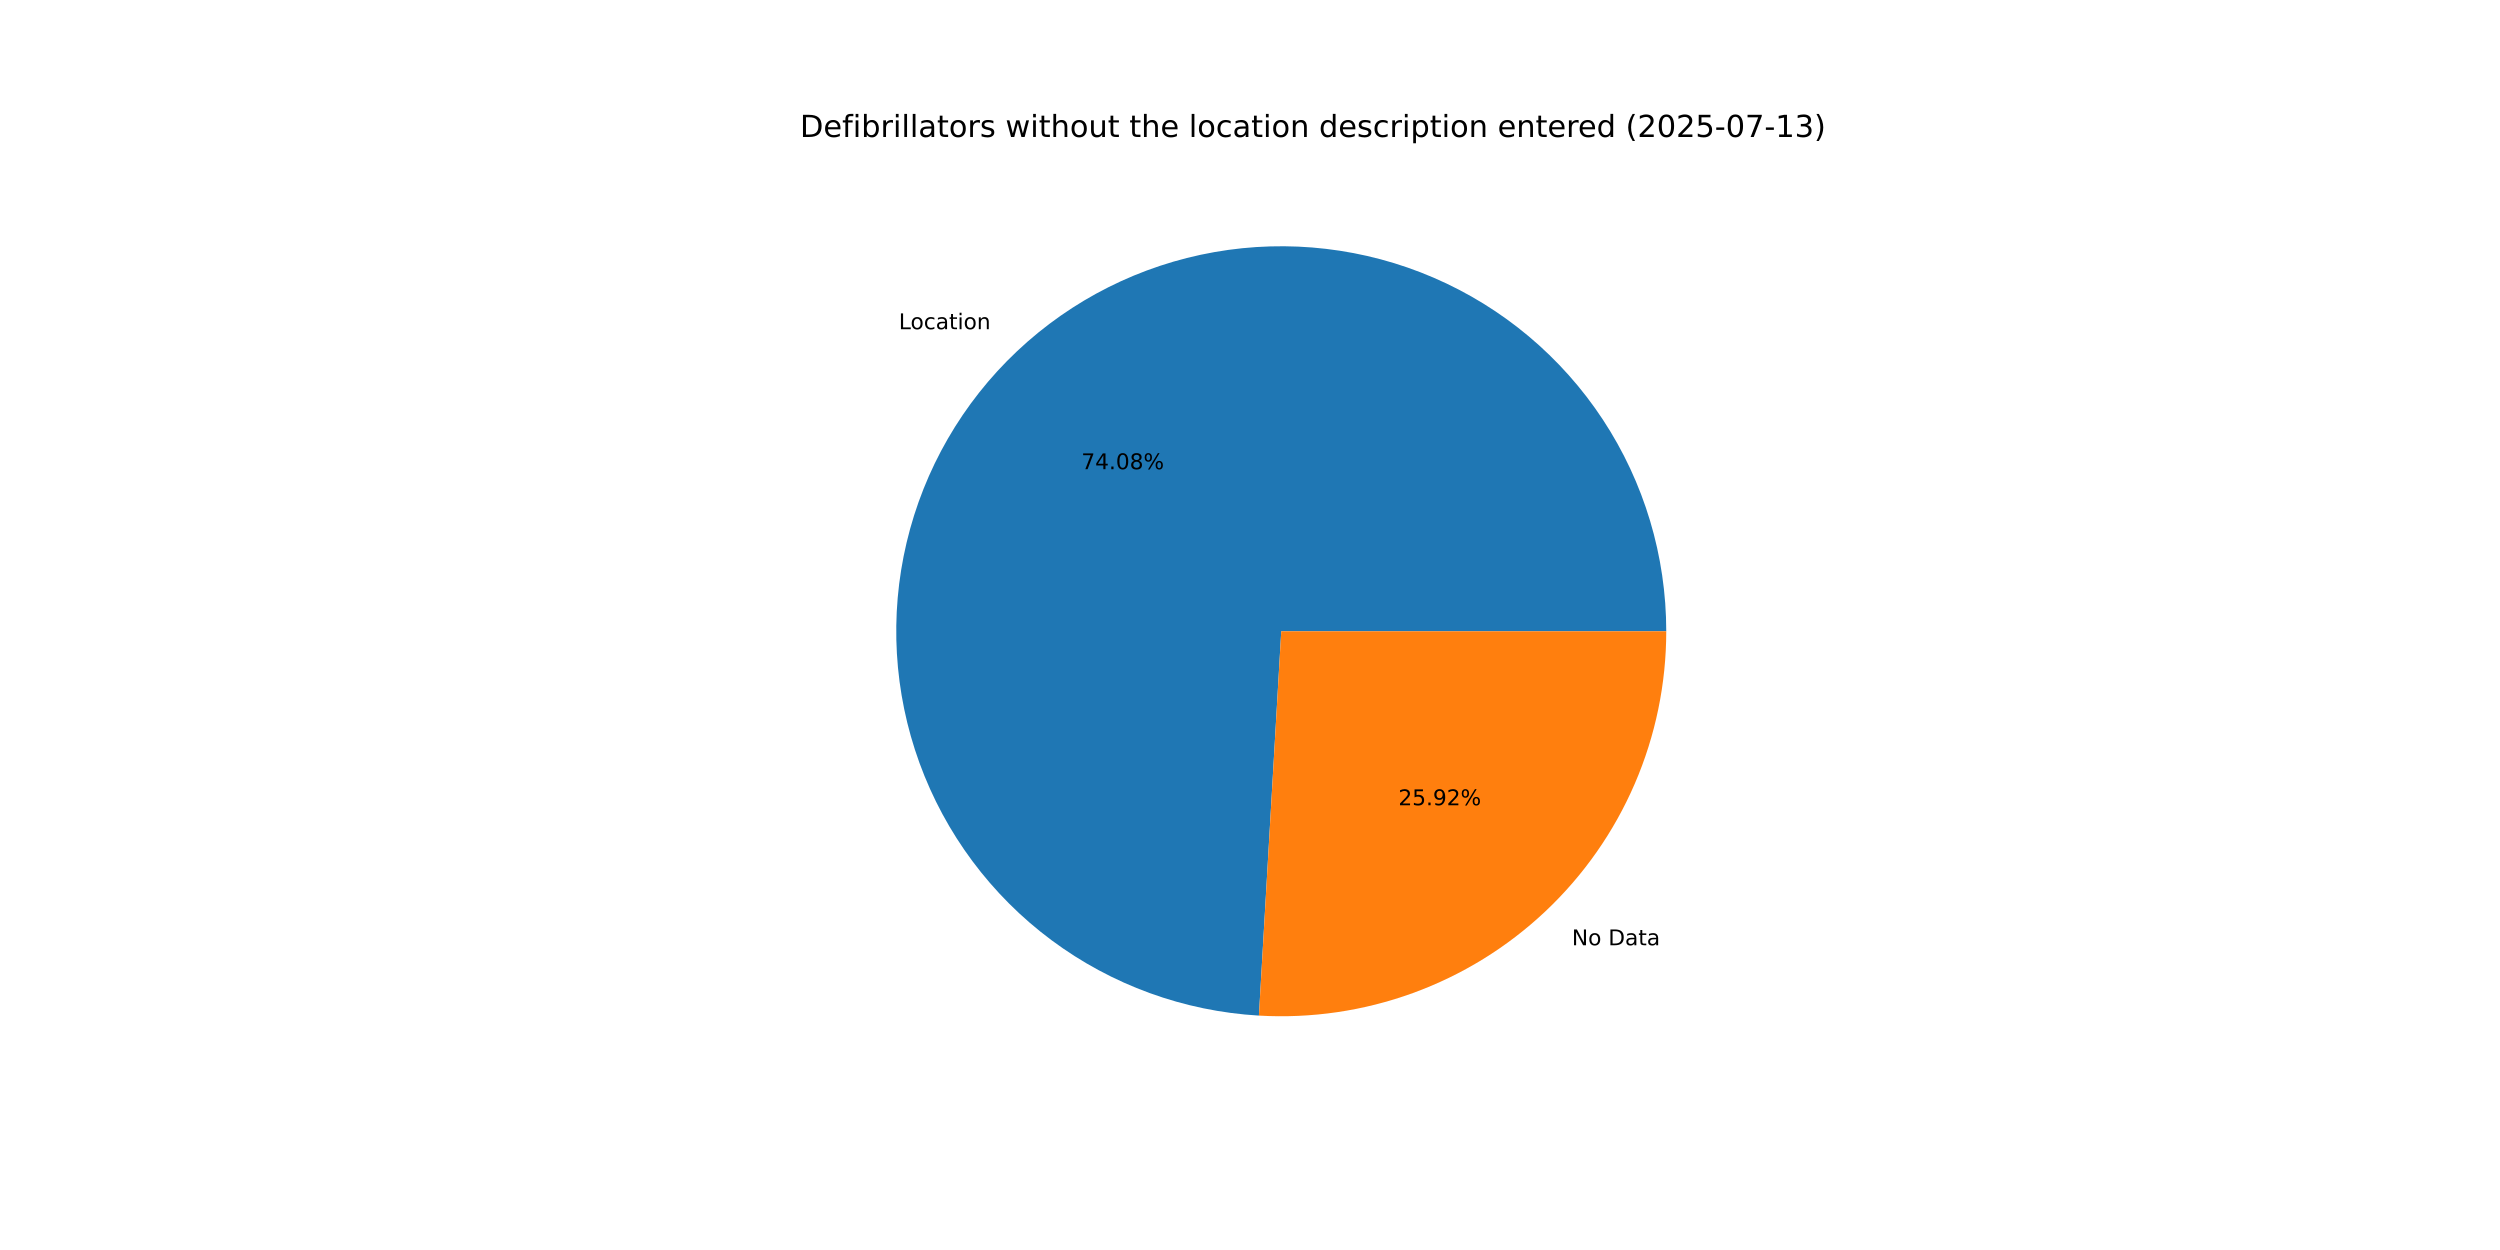
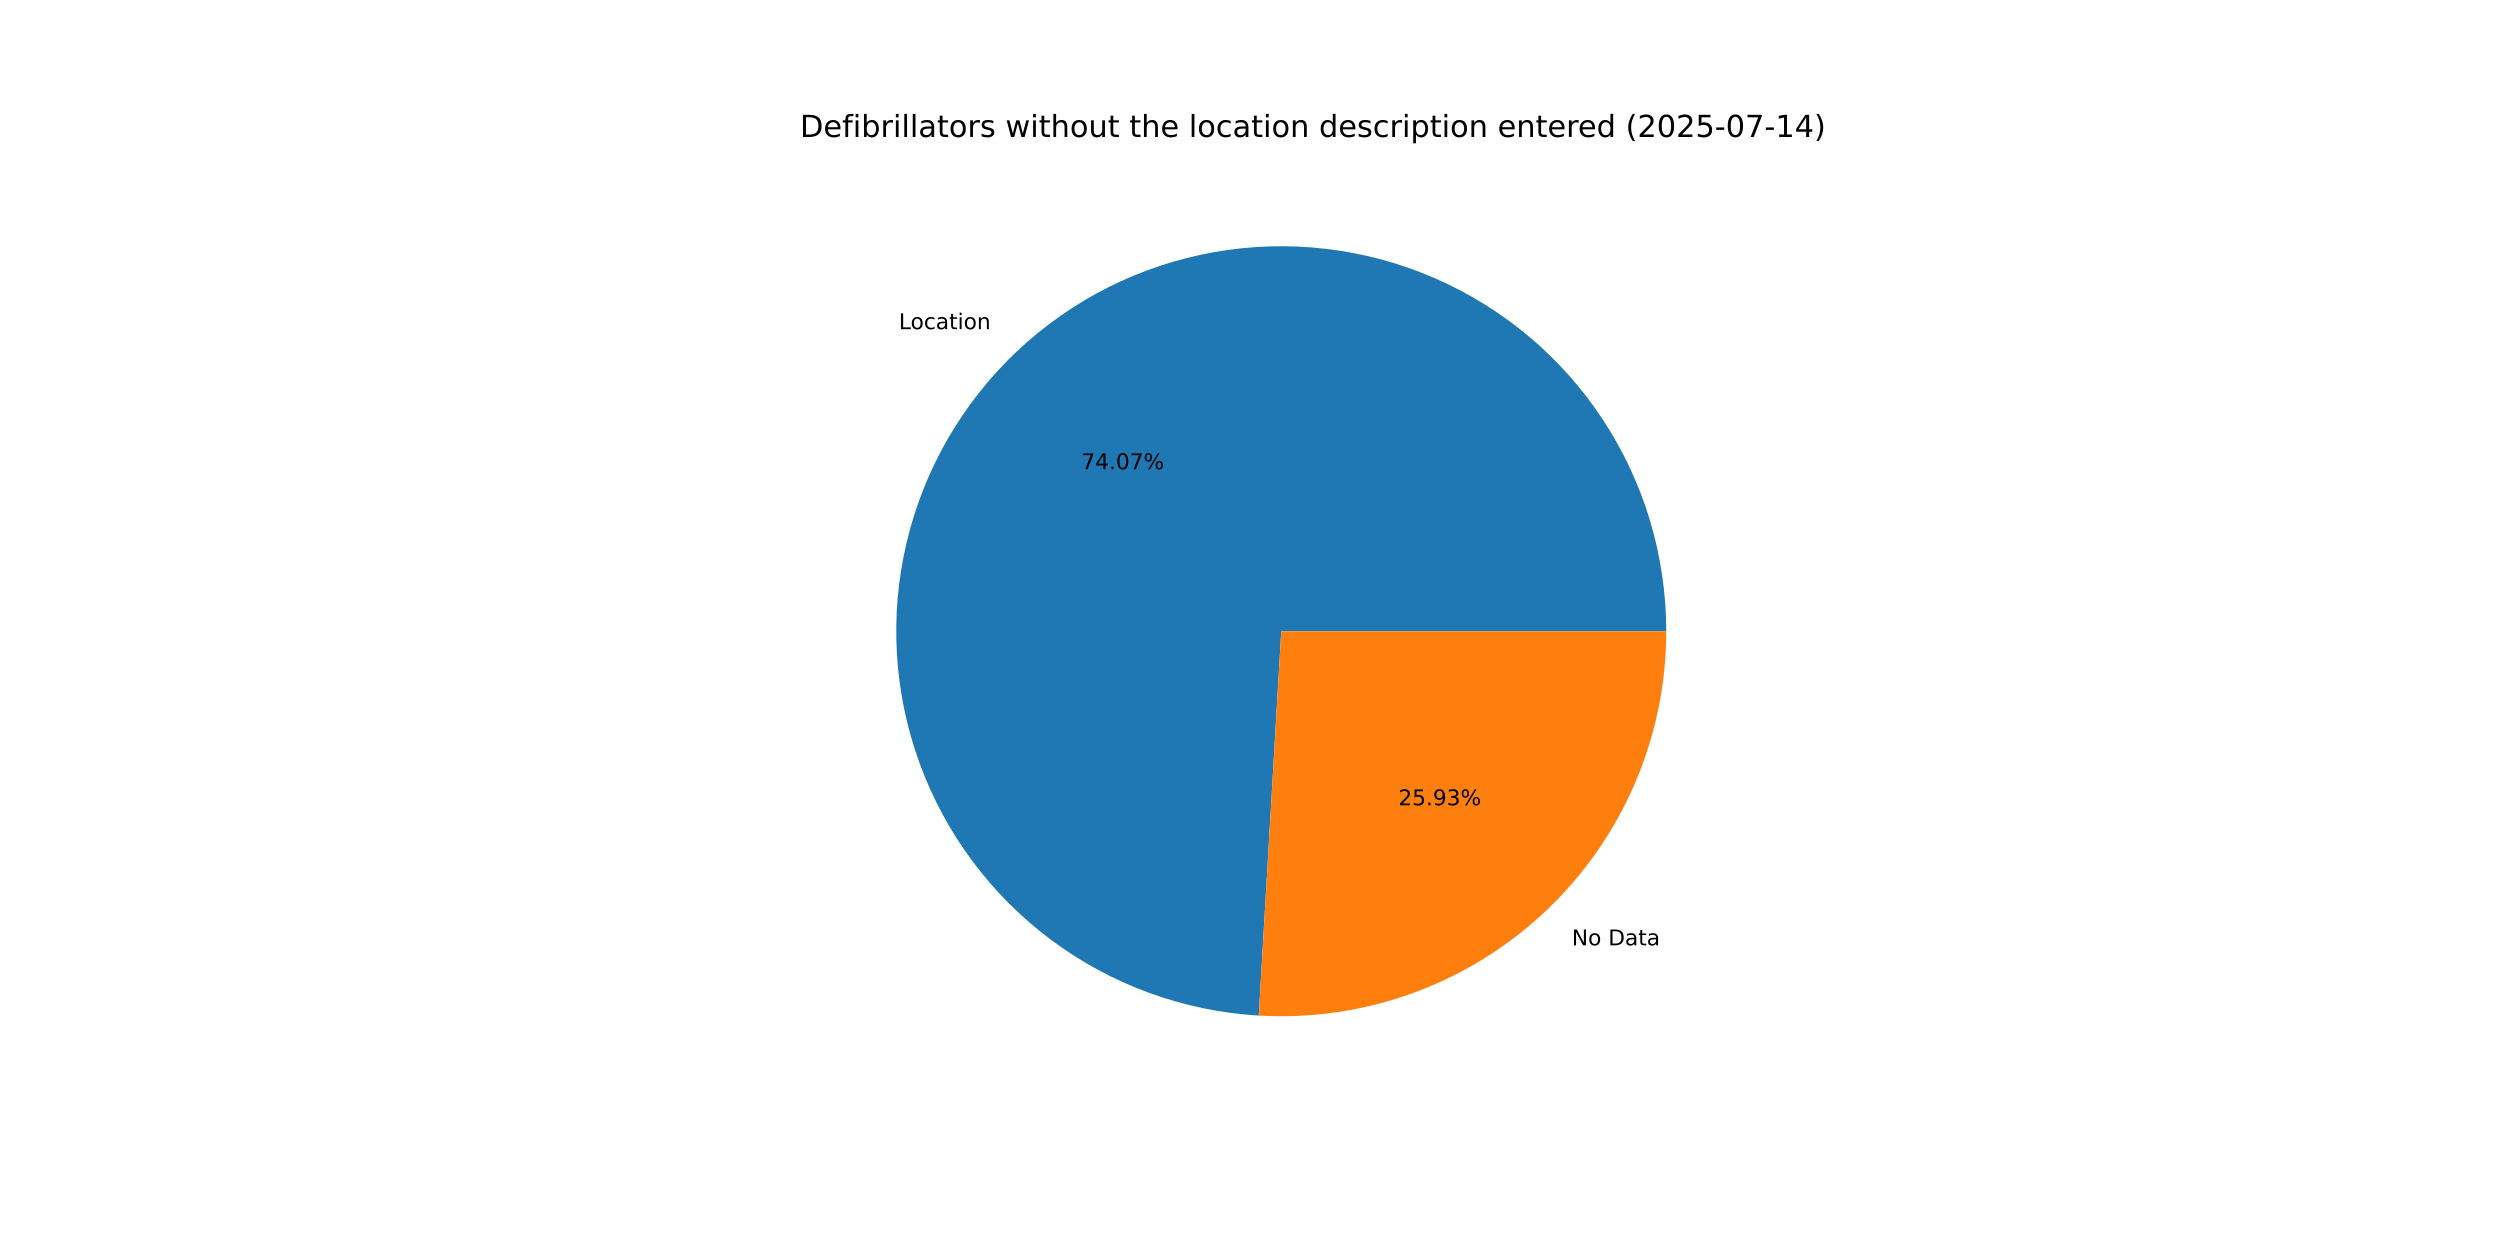
<svg xmlns="http://www.w3.org/2000/svg" xmlns:xlink="http://www.w3.org/1999/xlink" width="1152pt" height="576pt" viewBox="0 0 1152 576" version="1.1">
  <defs>
    <style type="text/css">*{stroke-linejoin: round; stroke-linecap: butt}</style>
  </defs>
  <g id="figure_1">
    <g id="patch_1">
      <path d="M 0 576  L 1152 576  L 1152 0  L 0 0  z " style="fill: #ffffff" />
    </g>
    <g id="axes_1">
      <g id="patch_2">
-         <path d="M 767.808 290.88  C 767.808 256.234 757.659 222.336 738.621 193.39  C 719.582 164.445 692.475 141.7 660.663 127.979  C 628.85 114.258 593.704 110.151 559.585 116.169  C 525.466 122.186 493.846 138.069 468.647 161.846  C 443.449 185.622 425.758 216.268 417.771 249.98  C 409.784 283.692 411.844 319.017 423.697 351.572  C 435.549 384.128 456.682 412.508 484.475 433.194  C 512.267 453.88 545.519 465.979 580.106 467.989  L 590.4 290.88  z " style="fill: #1f77b4" />
+         <path d="M 767.808 290.88  C 767.808 256.238 757.661 222.342 738.626 193.398  C 719.59 164.454 692.488 141.71 660.679 127.986  C 628.871 114.263 593.729 110.152 559.612 116.164  C 525.495 122.176 493.875 138.051 468.674 161.821  C 443.472 185.59 425.776 216.229 417.781 249.936  C 409.786 283.643 411.837 318.966 423.678 351.521  C 435.52 384.077 456.641 412.463 484.424 433.157  C 512.206 453.851 545.451 465.961 580.034 467.985  L 590.4 290.88  z " style="fill: #1f77b4" />
      </g>
      <g id="patch_3">
-         <path d="M 580.106 467.989  C 604.229 469.391 628.387 465.85 651.092 457.583  C 673.798 449.317 694.578 436.498 712.153 419.914  C 729.728 403.331 743.731 383.331 753.301 361.143  C 762.871 338.955 767.808 315.044 767.808 290.88  L 590.4 290.88  z " style="fill: #ff7f0e" />
+         <path d="M 580.034 467.985  C 604.163 469.397 628.327 465.864 651.041 457.602  C 673.756 449.34 694.543 436.523 712.126 419.939  C 729.709 403.355 743.719 383.352 753.294 361.159  C 762.869 338.967 767.808 315.05 767.808 290.88  L 590.4 290.88  z " style="fill: #ff7f0e" />
      </g>
      <g id="matplotlib.axis_1" />
      <g id="matplotlib.axis_2" />
      <g id="text_1">
-         <g transform="translate(414.1752 151.7015) scale(0.1 -0.1)">
+         <g transform="translate(414.2041 151.6742) scale(0.1 -0.1)">
          <defs>
            <path id="DejaVuSans-4c" d="M 628 4666  L 1259 4666  L 1259 531  L 3531 531  L 3531 0  L 628 0  L 628 4666  z " transform="scale(0.015625)" />
            <path id="DejaVuSans-6f" d="M 1959 3097  Q 1497 3097 1228 2736  Q 959 2375 959 1747  Q 959 1119 1226 758  Q 1494 397 1959 397  Q 2419 397 2687 759  Q 2956 1122 2956 1747  Q 2956 2369 2687 2733  Q 2419 3097 1959 3097  z M 1959 3584  Q 2709 3584 3137 3096  Q 3566 2609 3566 1747  Q 3566 888 3137 398  Q 2709 -91 1959 -91  Q 1206 -91 779 398  Q 353 888 353 1747  Q 353 2609 779 3096  Q 1206 3584 1959 3584  z " transform="scale(0.015625)" />
            <path id="DejaVuSans-63" d="M 3122 3366  L 3122 2828  Q 2878 2963 2633 3030  Q 2388 3097 2138 3097  Q 1578 3097 1268 2742  Q 959 2388 959 1747  Q 959 1106 1268 751  Q 1578 397 2138 397  Q 2388 397 2633 464  Q 2878 531 3122 666  L 3122 134  Q 2881 22 2623 -34  Q 2366 -91 2075 -91  Q 1284 -91 818 406  Q 353 903 353 1747  Q 353 2603 823 3093  Q 1294 3584 2113 3584  Q 2378 3584 2631 3529  Q 2884 3475 3122 3366  z " transform="scale(0.015625)" />
            <path id="DejaVuSans-61" d="M 2194 1759  Q 1497 1759 1228 1600  Q 959 1441 959 1056  Q 959 750 1161 570  Q 1363 391 1709 391  Q 2188 391 2477 730  Q 2766 1069 2766 1631  L 2766 1759  L 2194 1759  z M 3341 1997  L 3341 0  L 2766 0  L 2766 531  Q 2569 213 2275 61  Q 1981 -91 1556 -91  Q 1019 -91 701 211  Q 384 513 384 1019  Q 384 1609 779 1909  Q 1175 2209 1959 2209  L 2766 2209  L 2766 2266  Q 2766 2663 2505 2880  Q 2244 3097 1772 3097  Q 1472 3097 1187 3025  Q 903 2953 641 2809  L 641 3341  Q 956 3463 1253 3523  Q 1550 3584 1831 3584  Q 2591 3584 2966 3190  Q 3341 2797 3341 1997  z " transform="scale(0.015625)" />
            <path id="DejaVuSans-74" d="M 1172 4494  L 1172 3500  L 2356 3500  L 2356 3053  L 1172 3053  L 1172 1153  Q 1172 725 1289 603  Q 1406 481 1766 481  L 2356 481  L 2356 0  L 1766 0  Q 1100 0 847 248  Q 594 497 594 1153  L 594 3053  L 172 3053  L 172 3500  L 594 3500  L 594 4494  L 1172 4494  z " transform="scale(0.015625)" />
            <path id="DejaVuSans-69" d="M 603 3500  L 1178 3500  L 1178 0  L 603 0  L 603 3500  z M 603 4863  L 1178 4863  L 1178 4134  L 603 4134  L 603 4863  z " transform="scale(0.015625)" />
            <path id="DejaVuSans-6e" d="M 3513 2113  L 3513 0  L 2938 0  L 2938 2094  Q 2938 2591 2744 2837  Q 2550 3084 2163 3084  Q 1697 3084 1428 2787  Q 1159 2491 1159 1978  L 1159 0  L 581 0  L 581 3500  L 1159 3500  L 1159 2956  Q 1366 3272 1645 3428  Q 1925 3584 2291 3584  Q 2894 3584 3203 3211  Q 3513 2838 3513 2113  z " transform="scale(0.015625)" />
          </defs>
          <use xlink:href="#DejaVuSans-4c" />
          <use xlink:href="#DejaVuSans-6f" x="53.963" />
          <use xlink:href="#DejaVuSans-63" x="115.145" />
          <use xlink:href="#DejaVuSans-61" x="170.125" />
          <use xlink:href="#DejaVuSans-74" x="231.404" />
          <use xlink:href="#DejaVuSans-69" x="270.613" />
          <use xlink:href="#DejaVuSans-6f" x="298.396" />
          <use xlink:href="#DejaVuSans-6e" x="359.578" />
        </g>
      </g>
      <g id="text_2">
-         <g transform="translate(498.2836 216.2187) scale(0.1 -0.1)">
+         <g transform="translate(498.2993 216.2038) scale(0.1 -0.1)">
          <defs>
            <path id="DejaVuSans-37" d="M 525 4666  L 3525 4666  L 3525 4397  L 1831 0  L 1172 0  L 2766 4134  L 525 4134  L 525 4666  z " transform="scale(0.015625)" />
            <path id="DejaVuSans-34" d="M 2419 4116  L 825 1625  L 2419 1625  L 2419 4116  z M 2253 4666  L 3047 4666  L 3047 1625  L 3713 1625  L 3713 1100  L 3047 1100  L 3047 0  L 2419 0  L 2419 1100  L 313 1100  L 313 1709  L 2253 4666  z " transform="scale(0.015625)" />
            <path id="DejaVuSans-2e" d="M 684 794  L 1344 794  L 1344 0  L 684 0  L 684 794  z " transform="scale(0.015625)" />
            <path id="DejaVuSans-30" d="M 2034 4250  Q 1547 4250 1301 3770  Q 1056 3291 1056 2328  Q 1056 1369 1301 889  Q 1547 409 2034 409  Q 2525 409 2770 889  Q 3016 1369 3016 2328  Q 3016 3291 2770 3770  Q 2525 4250 2034 4250  z M 2034 4750  Q 2819 4750 3233 4129  Q 3647 3509 3647 2328  Q 3647 1150 3233 529  Q 2819 -91 2034 -91  Q 1250 -91 836 529  Q 422 1150 422 2328  Q 422 3509 836 4129  Q 1250 4750 2034 4750  z " transform="scale(0.015625)" />
-             <path id="DejaVuSans-38" d="M 2034 2216  Q 1584 2216 1326 1975  Q 1069 1734 1069 1313  Q 1069 891 1326 650  Q 1584 409 2034 409  Q 2484 409 2743 651  Q 3003 894 3003 1313  Q 3003 1734 2745 1975  Q 2488 2216 2034 2216  z M 1403 2484  Q 997 2584 770 2862  Q 544 3141 544 3541  Q 544 4100 942 4425  Q 1341 4750 2034 4750  Q 2731 4750 3128 4425  Q 3525 4100 3525 3541  Q 3525 3141 3298 2862  Q 3072 2584 2669 2484  Q 3125 2378 3379 2068  Q 3634 1759 3634 1313  Q 3634 634 3220 271  Q 2806 -91 2034 -91  Q 1263 -91 848 271  Q 434 634 434 1313  Q 434 1759 690 2068  Q 947 2378 1403 2484  z M 1172 3481  Q 1172 3119 1398 2916  Q 1625 2713 2034 2713  Q 2441 2713 2670 2916  Q 2900 3119 2900 3481  Q 2900 3844 2670 4047  Q 2441 4250 2034 4250  Q 1625 4250 1398 4047  Q 1172 3844 1172 3481  z " transform="scale(0.015625)" />
            <path id="DejaVuSans-25" d="M 4653 2053  Q 4381 2053 4226 1822  Q 4072 1591 4072 1178  Q 4072 772 4226 539  Q 4381 306 4653 306  Q 4919 306 5073 539  Q 5228 772 5228 1178  Q 5228 1588 5073 1820  Q 4919 2053 4653 2053  z M 4653 2450  Q 5147 2450 5437 2106  Q 5728 1763 5728 1178  Q 5728 594 5436 251  Q 5144 -91 4653 -91  Q 4153 -91 3862 251  Q 3572 594 3572 1178  Q 3572 1766 3864 2108  Q 4156 2450 4653 2450  z M 1428 4353  Q 1159 4353 1004 4120  Q 850 3888 850 3481  Q 850 3069 1003 2837  Q 1156 2606 1428 2606  Q 1700 2606 1854 2837  Q 2009 3069 2009 3481  Q 2009 3884 1853 4118  Q 1697 4353 1428 4353  z M 4250 4750  L 4750 4750  L 1831 -91  L 1331 -91  L 4250 4750  z M 1428 4750  Q 1922 4750 2215 4408  Q 2509 4066 2509 3481  Q 2509 2891 2217 2550  Q 1925 2209 1428 2209  Q 931 2209 642 2551  Q 353 2894 353 3481  Q 353 4063 643 4406  Q 934 4750 1428 4750  z " transform="scale(0.015625)" />
          </defs>
          <use xlink:href="#DejaVuSans-37" />
          <use xlink:href="#DejaVuSans-34" x="63.623" />
          <use xlink:href="#DejaVuSans-2e" x="127.246" />
          <use xlink:href="#DejaVuSans-30" x="159.033" />
-           <use xlink:href="#DejaVuSans-38" x="222.656" />
+           <use xlink:href="#DejaVuSans-37" x="222.656" />
          <use xlink:href="#DejaVuSans-25" x="286.279" />
        </g>
      </g>
      <g id="text_3">
-         <g transform="translate(724.3279 435.5773) scale(0.1 -0.1)">
+         <g transform="translate(724.299 435.6045) scale(0.1 -0.1)">
          <defs>
            <path id="DejaVuSans-4e" d="M 628 4666  L 1478 4666  L 3547 763  L 3547 4666  L 4159 4666  L 4159 0  L 3309 0  L 1241 3903  L 1241 0  L 628 0  L 628 4666  z " transform="scale(0.015625)" />
            <path id="DejaVuSans-20" transform="scale(0.015625)" />
            <path id="DejaVuSans-44" d="M 1259 4147  L 1259 519  L 2022 519  Q 2988 519 3436 956  Q 3884 1394 3884 2338  Q 3884 3275 3436 3711  Q 2988 4147 2022 4147  L 1259 4147  z M 628 4666  L 1925 4666  Q 3281 4666 3915 4102  Q 4550 3538 4550 2338  Q 4550 1131 3912 565  Q 3275 0 1925 0  L 628 0  L 628 4666  z " transform="scale(0.015625)" />
          </defs>
          <use xlink:href="#DejaVuSans-4e" />
          <use xlink:href="#DejaVuSans-6f" x="74.805" />
          <use xlink:href="#DejaVuSans-20" x="135.986" />
          <use xlink:href="#DejaVuSans-44" x="167.773" />
          <use xlink:href="#DejaVuSans-61" x="244.775" />
          <use xlink:href="#DejaVuSans-74" x="306.055" />
          <use xlink:href="#DejaVuSans-61" x="345.264" />
        </g>
      </g>
      <g id="text_4">
-         <g transform="translate(644.3867 371.06) scale(0.1 -0.1)">
+         <g transform="translate(644.371 371.0749) scale(0.1 -0.1)">
          <defs>
            <path id="DejaVuSans-32" d="M 1228 531  L 3431 531  L 3431 0  L 469 0  L 469 531  Q 828 903 1448 1529  Q 2069 2156 2228 2338  Q 2531 2678 2651 2914  Q 2772 3150 2772 3378  Q 2772 3750 2511 3984  Q 2250 4219 1831 4219  Q 1534 4219 1204 4116  Q 875 4013 500 3803  L 500 4441  Q 881 4594 1212 4672  Q 1544 4750 1819 4750  Q 2544 4750 2975 4387  Q 3406 4025 3406 3419  Q 3406 3131 3298 2873  Q 3191 2616 2906 2266  Q 2828 2175 2409 1742  Q 1991 1309 1228 531  z " transform="scale(0.015625)" />
            <path id="DejaVuSans-35" d="M 691 4666  L 3169 4666  L 3169 4134  L 1269 4134  L 1269 2991  Q 1406 3038 1543 3061  Q 1681 3084 1819 3084  Q 2600 3084 3056 2656  Q 3513 2228 3513 1497  Q 3513 744 3044 326  Q 2575 -91 1722 -91  Q 1428 -91 1123 -41  Q 819 9 494 109  L 494 744  Q 775 591 1075 516  Q 1375 441 1709 441  Q 2250 441 2565 725  Q 2881 1009 2881 1497  Q 2881 1984 2565 2268  Q 2250 2553 1709 2553  Q 1456 2553 1204 2497  Q 953 2441 691 2322  L 691 4666  z " transform="scale(0.015625)" />
            <path id="DejaVuSans-39" d="M 703 97  L 703 672  Q 941 559 1184 500  Q 1428 441 1663 441  Q 2288 441 2617 861  Q 2947 1281 2994 2138  Q 2813 1869 2534 1725  Q 2256 1581 1919 1581  Q 1219 1581 811 2004  Q 403 2428 403 3163  Q 403 3881 828 4315  Q 1253 4750 1959 4750  Q 2769 4750 3195 4129  Q 3622 3509 3622 2328  Q 3622 1225 3098 567  Q 2575 -91 1691 -91  Q 1453 -91 1209 -44  Q 966 3 703 97  z M 1959 2075  Q 2384 2075 2632 2365  Q 2881 2656 2881 3163  Q 2881 3666 2632 3958  Q 2384 4250 1959 4250  Q 1534 4250 1286 3958  Q 1038 3666 1038 3163  Q 1038 2656 1286 2365  Q 1534 2075 1959 2075  z " transform="scale(0.015625)" />
+             <path id="DejaVuSans-33" d="M 2597 2516  Q 3050 2419 3304 2112  Q 3559 1806 3559 1356  Q 3559 666 3084 287  Q 2609 -91 1734 -91  Q 1441 -91 1130 -33  Q 819 25 488 141  L 488 750  Q 750 597 1062 519  Q 1375 441 1716 441  Q 2309 441 2620 675  Q 2931 909 2931 1356  Q 2931 1769 2642 2001  Q 2353 2234 1838 2234  L 1294 2234  L 1294 2753  L 1863 2753  Q 2328 2753 2575 2939  Q 2822 3125 2822 3475  Q 2822 3834 2567 4026  Q 2313 4219 1838 4219  Q 1578 4219 1281 4162  Q 984 4106 628 3988  L 628 4550  Q 988 4650 1302 4700  Q 1616 4750 1894 4750  Q 2613 4750 3031 4423  Q 3450 4097 3450 3541  Q 3450 3153 3228 2886  Q 3006 2619 2597 2516  z " transform="scale(0.015625)" />
          </defs>
          <use xlink:href="#DejaVuSans-32" />
          <use xlink:href="#DejaVuSans-35" x="63.623" />
          <use xlink:href="#DejaVuSans-2e" x="127.246" />
          <use xlink:href="#DejaVuSans-39" x="159.033" />
-           <use xlink:href="#DejaVuSans-32" x="222.656" />
+           <use xlink:href="#DejaVuSans-33" x="222.656" />
          <use xlink:href="#DejaVuSans-25" x="286.279" />
        </g>
      </g>
      <g id="text_5">
        <g transform="translate(368.64 63.12) scale(0.14 -0.14)">
          <defs>
            <path id="DejaVuSans-65" d="M 3597 1894  L 3597 1613  L 953 1613  Q 991 1019 1311 708  Q 1631 397 2203 397  Q 2534 397 2845 478  Q 3156 559 3463 722  L 3463 178  Q 3153 47 2828 -22  Q 2503 -91 2169 -91  Q 1331 -91 842 396  Q 353 884 353 1716  Q 353 2575 817 3079  Q 1281 3584 2069 3584  Q 2775 3584 3186 3129  Q 3597 2675 3597 1894  z M 3022 2063  Q 3016 2534 2758 2815  Q 2500 3097 2075 3097  Q 1594 3097 1305 2825  Q 1016 2553 972 2059  L 3022 2063  z " transform="scale(0.015625)" />
            <path id="DejaVuSans-66" d="M 2375 4863  L 2375 4384  L 1825 4384  Q 1516 4384 1395 4259  Q 1275 4134 1275 3809  L 1275 3500  L 2222 3500  L 2222 3053  L 1275 3053  L 1275 0  L 697 0  L 697 3053  L 147 3053  L 147 3500  L 697 3500  L 697 3744  Q 697 4328 969 4595  Q 1241 4863 1831 4863  L 2375 4863  z " transform="scale(0.015625)" />
            <path id="DejaVuSans-62" d="M 3116 1747  Q 3116 2381 2855 2742  Q 2594 3103 2138 3103  Q 1681 3103 1420 2742  Q 1159 2381 1159 1747  Q 1159 1113 1420 752  Q 1681 391 2138 391  Q 2594 391 2855 752  Q 3116 1113 3116 1747  z M 1159 2969  Q 1341 3281 1617 3432  Q 1894 3584 2278 3584  Q 2916 3584 3314 3078  Q 3713 2572 3713 1747  Q 3713 922 3314 415  Q 2916 -91 2278 -91  Q 1894 -91 1617 61  Q 1341 213 1159 525  L 1159 0  L 581 0  L 581 4863  L 1159 4863  L 1159 2969  z " transform="scale(0.015625)" />
            <path id="DejaVuSans-72" d="M 2631 2963  Q 2534 3019 2420 3045  Q 2306 3072 2169 3072  Q 1681 3072 1420 2755  Q 1159 2438 1159 1844  L 1159 0  L 581 0  L 581 3500  L 1159 3500  L 1159 2956  Q 1341 3275 1631 3429  Q 1922 3584 2338 3584  Q 2397 3584 2469 3576  Q 2541 3569 2628 3553  L 2631 2963  z " transform="scale(0.015625)" />
            <path id="DejaVuSans-6c" d="M 603 4863  L 1178 4863  L 1178 0  L 603 0  L 603 4863  z " transform="scale(0.015625)" />
            <path id="DejaVuSans-73" d="M 2834 3397  L 2834 2853  Q 2591 2978 2328 3040  Q 2066 3103 1784 3103  Q 1356 3103 1142 2972  Q 928 2841 928 2578  Q 928 2378 1081 2264  Q 1234 2150 1697 2047  L 1894 2003  Q 2506 1872 2764 1633  Q 3022 1394 3022 966  Q 3022 478 2636 193  Q 2250 -91 1575 -91  Q 1294 -91 989 -36  Q 684 19 347 128  L 347 722  Q 666 556 975 473  Q 1284 391 1588 391  Q 1994 391 2212 530  Q 2431 669 2431 922  Q 2431 1156 2273 1281  Q 2116 1406 1581 1522  L 1381 1569  Q 847 1681 609 1914  Q 372 2147 372 2553  Q 372 3047 722 3315  Q 1072 3584 1716 3584  Q 2034 3584 2315 3537  Q 2597 3491 2834 3397  z " transform="scale(0.015625)" />
            <path id="DejaVuSans-77" d="M 269 3500  L 844 3500  L 1563 769  L 2278 3500  L 2956 3500  L 3675 769  L 4391 3500  L 4966 3500  L 4050 0  L 3372 0  L 2619 2869  L 1863 0  L 1184 0  L 269 3500  z " transform="scale(0.015625)" />
            <path id="DejaVuSans-68" d="M 3513 2113  L 3513 0  L 2938 0  L 2938 2094  Q 2938 2591 2744 2837  Q 2550 3084 2163 3084  Q 1697 3084 1428 2787  Q 1159 2491 1159 1978  L 1159 0  L 581 0  L 581 4863  L 1159 4863  L 1159 2956  Q 1366 3272 1645 3428  Q 1925 3584 2291 3584  Q 2894 3584 3203 3211  Q 3513 2838 3513 2113  z " transform="scale(0.015625)" />
            <path id="DejaVuSans-75" d="M 544 1381  L 544 3500  L 1119 3500  L 1119 1403  Q 1119 906 1312 657  Q 1506 409 1894 409  Q 2359 409 2629 706  Q 2900 1003 2900 1516  L 2900 3500  L 3475 3500  L 3475 0  L 2900 0  L 2900 538  Q 2691 219 2414 64  Q 2138 -91 1772 -91  Q 1169 -91 856 284  Q 544 659 544 1381  z M 1991 3584  L 1991 3584  z " transform="scale(0.015625)" />
            <path id="DejaVuSans-64" d="M 2906 2969  L 2906 4863  L 3481 4863  L 3481 0  L 2906 0  L 2906 525  Q 2725 213 2448 61  Q 2172 -91 1784 -91  Q 1150 -91 751 415  Q 353 922 353 1747  Q 353 2572 751 3078  Q 1150 3584 1784 3584  Q 2172 3584 2448 3432  Q 2725 3281 2906 2969  z M 947 1747  Q 947 1113 1208 752  Q 1469 391 1925 391  Q 2381 391 2643 752  Q 2906 1113 2906 1747  Q 2906 2381 2643 2742  Q 2381 3103 1925 3103  Q 1469 3103 1208 2742  Q 947 2381 947 1747  z " transform="scale(0.015625)" />
            <path id="DejaVuSans-70" d="M 1159 525  L 1159 -1331  L 581 -1331  L 581 3500  L 1159 3500  L 1159 2969  Q 1341 3281 1617 3432  Q 1894 3584 2278 3584  Q 2916 3584 3314 3078  Q 3713 2572 3713 1747  Q 3713 922 3314 415  Q 2916 -91 2278 -91  Q 1894 -91 1617 61  Q 1341 213 1159 525  z M 3116 1747  Q 3116 2381 2855 2742  Q 2594 3103 2138 3103  Q 1681 3103 1420 2742  Q 1159 2381 1159 1747  Q 1159 1113 1420 752  Q 1681 391 2138 391  Q 2594 391 2855 752  Q 3116 1113 3116 1747  z " transform="scale(0.015625)" />
            <path id="DejaVuSans-28" d="M 1984 4856  Q 1566 4138 1362 3434  Q 1159 2731 1159 2009  Q 1159 1288 1364 580  Q 1569 -128 1984 -844  L 1484 -844  Q 1016 -109 783 600  Q 550 1309 550 2009  Q 550 2706 781 3412  Q 1013 4119 1484 4856  L 1984 4856  z " transform="scale(0.015625)" />
            <path id="DejaVuSans-2d" d="M 313 2009  L 1997 2009  L 1997 1497  L 313 1497  L 313 2009  z " transform="scale(0.015625)" />
            <path id="DejaVuSans-31" d="M 794 531  L 1825 531  L 1825 4091  L 703 3866  L 703 4441  L 1819 4666  L 2450 4666  L 2450 531  L 3481 531  L 3481 0  L 794 0  L 794 531  z " transform="scale(0.015625)" />
-             <path id="DejaVuSans-33" d="M 2597 2516  Q 3050 2419 3304 2112  Q 3559 1806 3559 1356  Q 3559 666 3084 287  Q 2609 -91 1734 -91  Q 1441 -91 1130 -33  Q 819 25 488 141  L 488 750  Q 750 597 1062 519  Q 1375 441 1716 441  Q 2309 441 2620 675  Q 2931 909 2931 1356  Q 2931 1769 2642 2001  Q 2353 2234 1838 2234  L 1294 2234  L 1294 2753  L 1863 2753  Q 2328 2753 2575 2939  Q 2822 3125 2822 3475  Q 2822 3834 2567 4026  Q 2313 4219 1838 4219  Q 1578 4219 1281 4162  Q 984 4106 628 3988  L 628 4550  Q 988 4650 1302 4700  Q 1616 4750 1894 4750  Q 2613 4750 3031 4423  Q 3450 4097 3450 3541  Q 3450 3153 3228 2886  Q 3006 2619 2597 2516  z " transform="scale(0.015625)" />
            <path id="DejaVuSans-29" d="M 513 4856  L 1013 4856  Q 1481 4119 1714 3412  Q 1947 2706 1947 2009  Q 1947 1309 1714 600  Q 1481 -109 1013 -844  L 513 -844  Q 928 -128 1133 580  Q 1338 1288 1338 2009  Q 1338 2731 1133 3434  Q 928 4138 513 4856  z " transform="scale(0.015625)" />
          </defs>
          <use xlink:href="#DejaVuSans-44" />
          <use xlink:href="#DejaVuSans-65" x="77.002" />
          <use xlink:href="#DejaVuSans-66" x="138.525" />
          <use xlink:href="#DejaVuSans-69" x="173.73" />
          <use xlink:href="#DejaVuSans-62" x="201.514" />
          <use xlink:href="#DejaVuSans-72" x="264.99" />
          <use xlink:href="#DejaVuSans-69" x="306.104" />
          <use xlink:href="#DejaVuSans-6c" x="333.887" />
          <use xlink:href="#DejaVuSans-6c" x="361.67" />
          <use xlink:href="#DejaVuSans-61" x="389.453" />
          <use xlink:href="#DejaVuSans-74" x="450.732" />
          <use xlink:href="#DejaVuSans-6f" x="489.941" />
          <use xlink:href="#DejaVuSans-72" x="551.123" />
          <use xlink:href="#DejaVuSans-73" x="592.236" />
          <use xlink:href="#DejaVuSans-20" x="644.336" />
          <use xlink:href="#DejaVuSans-77" x="676.123" />
          <use xlink:href="#DejaVuSans-69" x="757.91" />
          <use xlink:href="#DejaVuSans-74" x="785.693" />
          <use xlink:href="#DejaVuSans-68" x="824.902" />
          <use xlink:href="#DejaVuSans-6f" x="888.281" />
          <use xlink:href="#DejaVuSans-75" x="949.463" />
          <use xlink:href="#DejaVuSans-74" x="1012.842" />
          <use xlink:href="#DejaVuSans-20" x="1052.051" />
          <use xlink:href="#DejaVuSans-74" x="1083.838" />
          <use xlink:href="#DejaVuSans-68" x="1123.047" />
          <use xlink:href="#DejaVuSans-65" x="1186.426" />
          <use xlink:href="#DejaVuSans-20" x="1247.949" />
          <use xlink:href="#DejaVuSans-6c" x="1279.736" />
          <use xlink:href="#DejaVuSans-6f" x="1307.52" />
          <use xlink:href="#DejaVuSans-63" x="1368.701" />
          <use xlink:href="#DejaVuSans-61" x="1423.682" />
          <use xlink:href="#DejaVuSans-74" x="1484.961" />
          <use xlink:href="#DejaVuSans-69" x="1524.17" />
          <use xlink:href="#DejaVuSans-6f" x="1551.953" />
          <use xlink:href="#DejaVuSans-6e" x="1613.135" />
          <use xlink:href="#DejaVuSans-20" x="1676.514" />
          <use xlink:href="#DejaVuSans-64" x="1708.301" />
          <use xlink:href="#DejaVuSans-65" x="1771.777" />
          <use xlink:href="#DejaVuSans-73" x="1833.301" />
          <use xlink:href="#DejaVuSans-63" x="1885.4" />
          <use xlink:href="#DejaVuSans-72" x="1940.381" />
          <use xlink:href="#DejaVuSans-69" x="1981.494" />
          <use xlink:href="#DejaVuSans-70" x="2009.277" />
          <use xlink:href="#DejaVuSans-74" x="2072.754" />
          <use xlink:href="#DejaVuSans-69" x="2111.963" />
          <use xlink:href="#DejaVuSans-6f" x="2139.746" />
          <use xlink:href="#DejaVuSans-6e" x="2200.928" />
          <use xlink:href="#DejaVuSans-20" x="2264.307" />
          <use xlink:href="#DejaVuSans-65" x="2296.094" />
          <use xlink:href="#DejaVuSans-6e" x="2357.617" />
          <use xlink:href="#DejaVuSans-74" x="2420.996" />
          <use xlink:href="#DejaVuSans-65" x="2460.205" />
          <use xlink:href="#DejaVuSans-72" x="2521.729" />
          <use xlink:href="#DejaVuSans-65" x="2560.592" />
          <use xlink:href="#DejaVuSans-64" x="2622.115" />
          <use xlink:href="#DejaVuSans-20" x="2685.592" />
          <use xlink:href="#DejaVuSans-28" x="2717.379" />
          <use xlink:href="#DejaVuSans-32" x="2756.393" />
          <use xlink:href="#DejaVuSans-30" x="2820.016" />
          <use xlink:href="#DejaVuSans-32" x="2883.639" />
          <use xlink:href="#DejaVuSans-35" x="2947.262" />
          <use xlink:href="#DejaVuSans-2d" x="3010.885" />
          <use xlink:href="#DejaVuSans-30" x="3046.969" />
          <use xlink:href="#DejaVuSans-37" x="3110.592" />
          <use xlink:href="#DejaVuSans-2d" x="3174.215" />
          <use xlink:href="#DejaVuSans-31" x="3210.299" />
-           <use xlink:href="#DejaVuSans-33" x="3273.922" />
+           <use xlink:href="#DejaVuSans-34" x="3273.922" />
          <use xlink:href="#DejaVuSans-29" x="3337.545" />
        </g>
      </g>
    </g>
  </g>
</svg>
